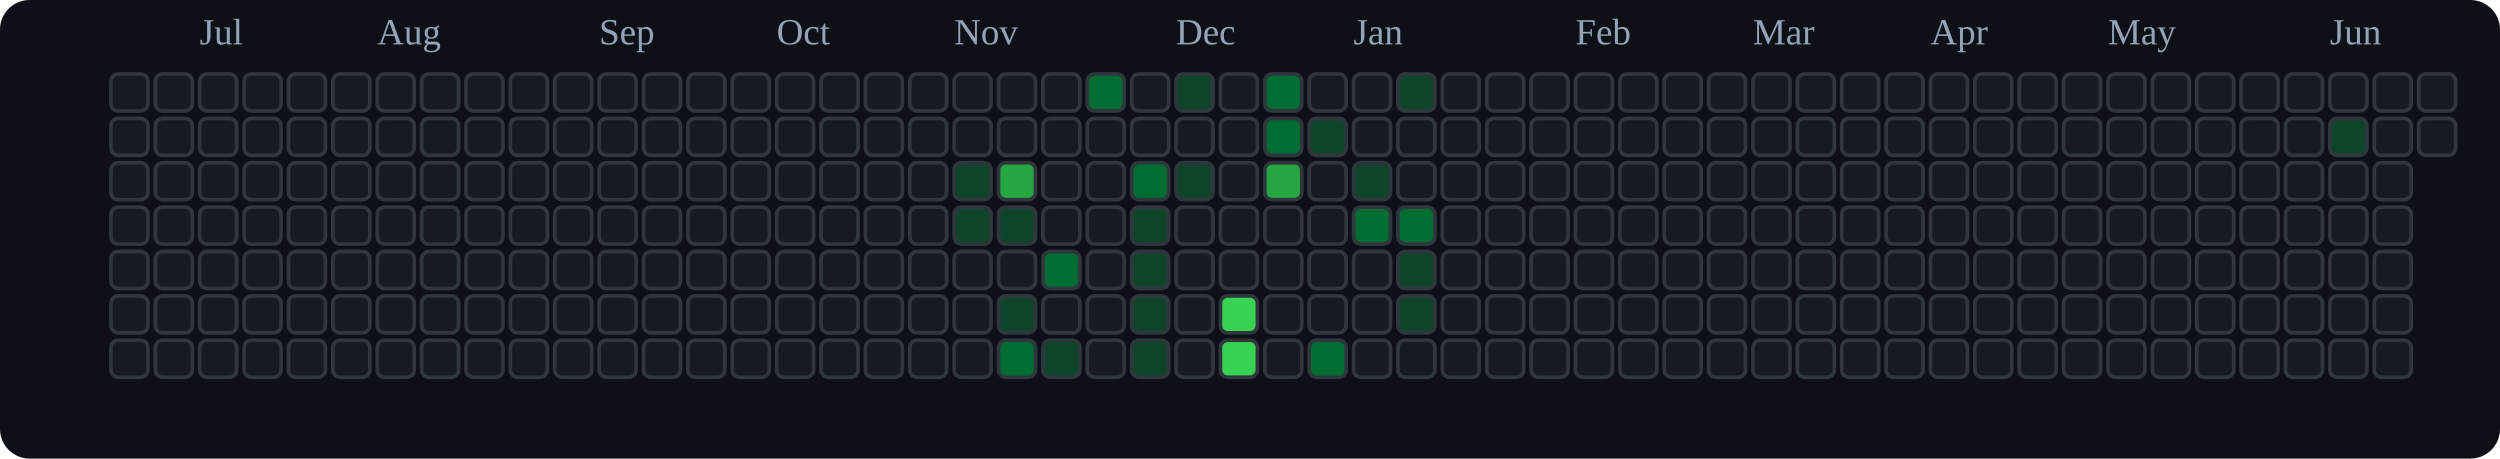
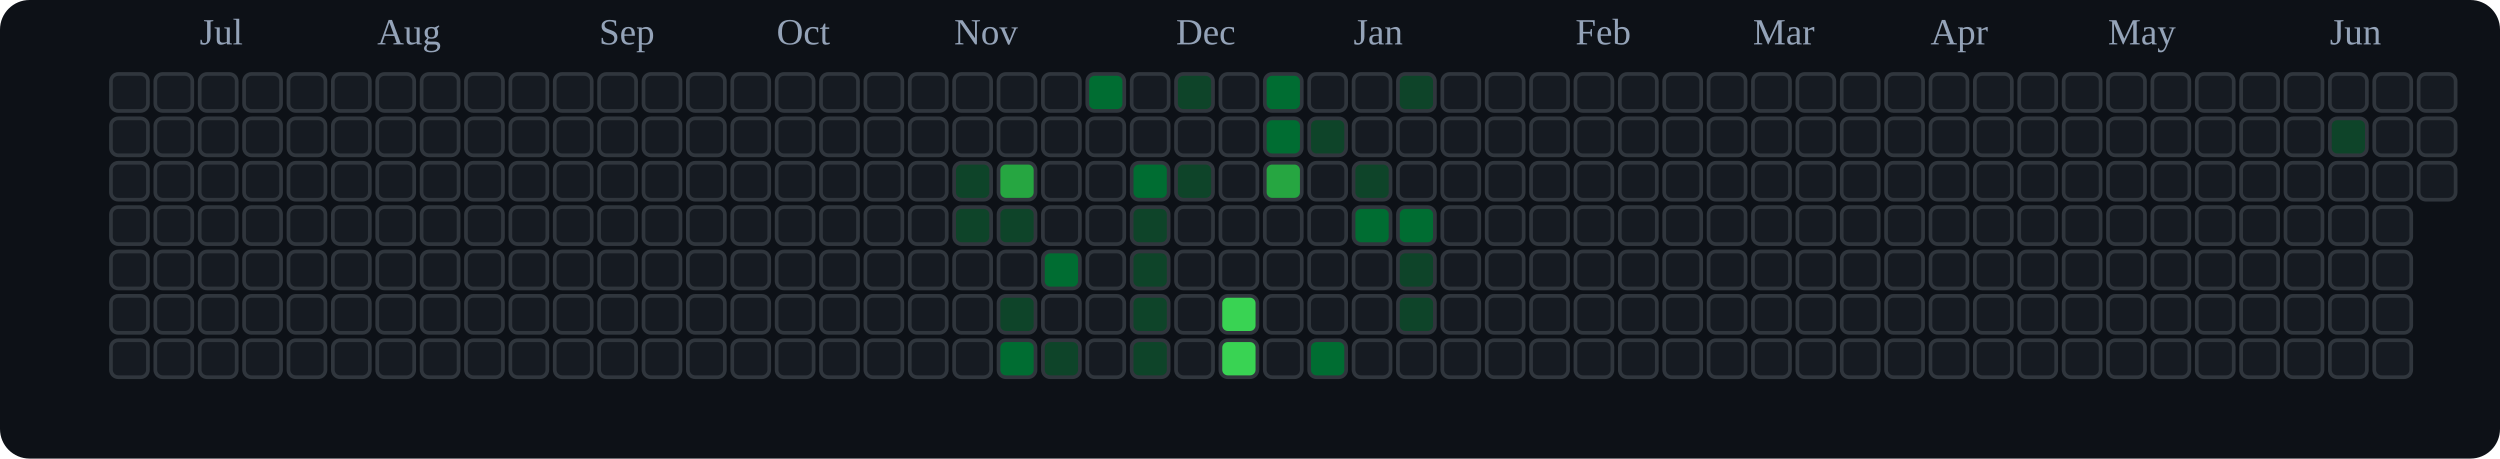
<svg xmlns="http://www.w3.org/2000/svg" viewBox="0 0 676 124" role="img" aria-label="tranhohoangvu Contributions (Dark)">
  <rect x="0" y="0" width="676" height="124" fill="#0d1117" rx="8" ry="8" />
  <text x="54" y="12" font-size="10" fill="#94a3b8">Jul</text>
  <text x="102" y="12" font-size="10" fill="#94a3b8">Aug</text>
  <text x="162" y="12" font-size="10" fill="#94a3b8">Sep</text>
  <text x="210" y="12" font-size="10" fill="#94a3b8">Oct</text>
  <text x="258" y="12" font-size="10" fill="#94a3b8">Nov</text>
  <text x="318" y="12" font-size="10" fill="#94a3b8">Dec</text>
  <text x="366" y="12" font-size="10" fill="#94a3b8">Jan</text>
  <text x="426" y="12" font-size="10" fill="#94a3b8">Feb</text>
  <text x="474" y="12" font-size="10" fill="#94a3b8">Mar</text>
  <text x="522" y="12" font-size="10" fill="#94a3b8">Apr</text>
  <text x="570" y="12" font-size="10" fill="#94a3b8">May</text>
  <text x="630" y="12" font-size="10" fill="#94a3b8">Jun</text>
  <rect x="30" y="20" width="10" height="10" rx="2" ry="2" fill="#161b22" stroke="#30363d" stroke-width="1" />
  <rect x="30" y="32" width="10" height="10" rx="2" ry="2" fill="#161b22" stroke="#30363d" stroke-width="1" />
  <rect x="30" y="44" width="10" height="10" rx="2" ry="2" fill="#161b22" stroke="#30363d" stroke-width="1" />
  <rect x="30" y="56" width="10" height="10" rx="2" ry="2" fill="#161b22" stroke="#30363d" stroke-width="1" />
  <rect x="30" y="68" width="10" height="10" rx="2" ry="2" fill="#161b22" stroke="#30363d" stroke-width="1" />
  <rect x="30" y="80" width="10" height="10" rx="2" ry="2" fill="#161b22" stroke="#30363d" stroke-width="1" />
  <rect x="30" y="92" width="10" height="10" rx="2" ry="2" fill="#161b22" stroke="#30363d" stroke-width="1" />
  <rect x="42" y="20" width="10" height="10" rx="2" ry="2" fill="#161b22" stroke="#30363d" stroke-width="1" />
  <rect x="42" y="32" width="10" height="10" rx="2" ry="2" fill="#161b22" stroke="#30363d" stroke-width="1" />
  <rect x="42" y="44" width="10" height="10" rx="2" ry="2" fill="#161b22" stroke="#30363d" stroke-width="1" />
  <rect x="42" y="56" width="10" height="10" rx="2" ry="2" fill="#161b22" stroke="#30363d" stroke-width="1" />
  <rect x="42" y="68" width="10" height="10" rx="2" ry="2" fill="#161b22" stroke="#30363d" stroke-width="1" />
  <rect x="42" y="80" width="10" height="10" rx="2" ry="2" fill="#161b22" stroke="#30363d" stroke-width="1" />
  <rect x="42" y="92" width="10" height="10" rx="2" ry="2" fill="#161b22" stroke="#30363d" stroke-width="1" />
  <rect x="54" y="20" width="10" height="10" rx="2" ry="2" fill="#161b22" stroke="#30363d" stroke-width="1" />
  <rect x="54" y="32" width="10" height="10" rx="2" ry="2" fill="#161b22" stroke="#30363d" stroke-width="1" />
  <rect x="54" y="44" width="10" height="10" rx="2" ry="2" fill="#161b22" stroke="#30363d" stroke-width="1" />
  <rect x="54" y="56" width="10" height="10" rx="2" ry="2" fill="#161b22" stroke="#30363d" stroke-width="1" />
  <rect x="54" y="68" width="10" height="10" rx="2" ry="2" fill="#161b22" stroke="#30363d" stroke-width="1" />
  <rect x="54" y="80" width="10" height="10" rx="2" ry="2" fill="#161b22" stroke="#30363d" stroke-width="1" />
  <rect x="54" y="92" width="10" height="10" rx="2" ry="2" fill="#161b22" stroke="#30363d" stroke-width="1" />
  <rect x="66" y="20" width="10" height="10" rx="2" ry="2" fill="#161b22" stroke="#30363d" stroke-width="1" />
  <rect x="66" y="32" width="10" height="10" rx="2" ry="2" fill="#161b22" stroke="#30363d" stroke-width="1" />
  <rect x="66" y="44" width="10" height="10" rx="2" ry="2" fill="#161b22" stroke="#30363d" stroke-width="1" />
  <rect x="66" y="56" width="10" height="10" rx="2" ry="2" fill="#161b22" stroke="#30363d" stroke-width="1" />
  <rect x="66" y="68" width="10" height="10" rx="2" ry="2" fill="#161b22" stroke="#30363d" stroke-width="1" />
  <rect x="66" y="80" width="10" height="10" rx="2" ry="2" fill="#161b22" stroke="#30363d" stroke-width="1" />
  <rect x="66" y="92" width="10" height="10" rx="2" ry="2" fill="#161b22" stroke="#30363d" stroke-width="1" />
  <rect x="78" y="20" width="10" height="10" rx="2" ry="2" fill="#161b22" stroke="#30363d" stroke-width="1" />
  <rect x="78" y="32" width="10" height="10" rx="2" ry="2" fill="#161b22" stroke="#30363d" stroke-width="1" />
  <rect x="78" y="44" width="10" height="10" rx="2" ry="2" fill="#161b22" stroke="#30363d" stroke-width="1" />
  <rect x="78" y="56" width="10" height="10" rx="2" ry="2" fill="#161b22" stroke="#30363d" stroke-width="1" />
  <rect x="78" y="68" width="10" height="10" rx="2" ry="2" fill="#161b22" stroke="#30363d" stroke-width="1" />
  <rect x="78" y="80" width="10" height="10" rx="2" ry="2" fill="#161b22" stroke="#30363d" stroke-width="1" />
  <rect x="78" y="92" width="10" height="10" rx="2" ry="2" fill="#161b22" stroke="#30363d" stroke-width="1" />
  <rect x="90" y="20" width="10" height="10" rx="2" ry="2" fill="#161b22" stroke="#30363d" stroke-width="1" />
  <rect x="90" y="32" width="10" height="10" rx="2" ry="2" fill="#161b22" stroke="#30363d" stroke-width="1" />
  <rect x="90" y="44" width="10" height="10" rx="2" ry="2" fill="#161b22" stroke="#30363d" stroke-width="1" />
  <rect x="90" y="56" width="10" height="10" rx="2" ry="2" fill="#161b22" stroke="#30363d" stroke-width="1" />
  <rect x="90" y="68" width="10" height="10" rx="2" ry="2" fill="#161b22" stroke="#30363d" stroke-width="1" />
  <rect x="90" y="80" width="10" height="10" rx="2" ry="2" fill="#161b22" stroke="#30363d" stroke-width="1" />
  <rect x="90" y="92" width="10" height="10" rx="2" ry="2" fill="#161b22" stroke="#30363d" stroke-width="1" />
  <rect x="102" y="20" width="10" height="10" rx="2" ry="2" fill="#161b22" stroke="#30363d" stroke-width="1" />
  <rect x="102" y="32" width="10" height="10" rx="2" ry="2" fill="#161b22" stroke="#30363d" stroke-width="1" />
  <rect x="102" y="44" width="10" height="10" rx="2" ry="2" fill="#161b22" stroke="#30363d" stroke-width="1" />
  <rect x="102" y="56" width="10" height="10" rx="2" ry="2" fill="#161b22" stroke="#30363d" stroke-width="1" />
  <rect x="102" y="68" width="10" height="10" rx="2" ry="2" fill="#161b22" stroke="#30363d" stroke-width="1" />
  <rect x="102" y="80" width="10" height="10" rx="2" ry="2" fill="#161b22" stroke="#30363d" stroke-width="1" />
  <rect x="102" y="92" width="10" height="10" rx="2" ry="2" fill="#161b22" stroke="#30363d" stroke-width="1" />
  <rect x="114" y="20" width="10" height="10" rx="2" ry="2" fill="#161b22" stroke="#30363d" stroke-width="1" />
  <rect x="114" y="32" width="10" height="10" rx="2" ry="2" fill="#161b22" stroke="#30363d" stroke-width="1" />
  <rect x="114" y="44" width="10" height="10" rx="2" ry="2" fill="#161b22" stroke="#30363d" stroke-width="1" />
  <rect x="114" y="56" width="10" height="10" rx="2" ry="2" fill="#161b22" stroke="#30363d" stroke-width="1" />
  <rect x="114" y="68" width="10" height="10" rx="2" ry="2" fill="#161b22" stroke="#30363d" stroke-width="1" />
  <rect x="114" y="80" width="10" height="10" rx="2" ry="2" fill="#161b22" stroke="#30363d" stroke-width="1" />
  <rect x="114" y="92" width="10" height="10" rx="2" ry="2" fill="#161b22" stroke="#30363d" stroke-width="1" />
  <rect x="126" y="20" width="10" height="10" rx="2" ry="2" fill="#161b22" stroke="#30363d" stroke-width="1" />
  <rect x="126" y="32" width="10" height="10" rx="2" ry="2" fill="#161b22" stroke="#30363d" stroke-width="1" />
  <rect x="126" y="44" width="10" height="10" rx="2" ry="2" fill="#161b22" stroke="#30363d" stroke-width="1" />
  <rect x="126" y="56" width="10" height="10" rx="2" ry="2" fill="#161b22" stroke="#30363d" stroke-width="1" />
  <rect x="126" y="68" width="10" height="10" rx="2" ry="2" fill="#161b22" stroke="#30363d" stroke-width="1" />
  <rect x="126" y="80" width="10" height="10" rx="2" ry="2" fill="#161b22" stroke="#30363d" stroke-width="1" />
  <rect x="126" y="92" width="10" height="10" rx="2" ry="2" fill="#161b22" stroke="#30363d" stroke-width="1" />
  <rect x="138" y="20" width="10" height="10" rx="2" ry="2" fill="#161b22" stroke="#30363d" stroke-width="1" />
  <rect x="138" y="32" width="10" height="10" rx="2" ry="2" fill="#161b22" stroke="#30363d" stroke-width="1" />
  <rect x="138" y="44" width="10" height="10" rx="2" ry="2" fill="#161b22" stroke="#30363d" stroke-width="1" />
  <rect x="138" y="56" width="10" height="10" rx="2" ry="2" fill="#161b22" stroke="#30363d" stroke-width="1" />
  <rect x="138" y="68" width="10" height="10" rx="2" ry="2" fill="#161b22" stroke="#30363d" stroke-width="1" />
  <rect x="138" y="80" width="10" height="10" rx="2" ry="2" fill="#161b22" stroke="#30363d" stroke-width="1" />
  <rect x="138" y="92" width="10" height="10" rx="2" ry="2" fill="#161b22" stroke="#30363d" stroke-width="1" />
  <rect x="150" y="20" width="10" height="10" rx="2" ry="2" fill="#161b22" stroke="#30363d" stroke-width="1" />
  <rect x="150" y="32" width="10" height="10" rx="2" ry="2" fill="#161b22" stroke="#30363d" stroke-width="1" />
  <rect x="150" y="44" width="10" height="10" rx="2" ry="2" fill="#161b22" stroke="#30363d" stroke-width="1" />
  <rect x="150" y="56" width="10" height="10" rx="2" ry="2" fill="#161b22" stroke="#30363d" stroke-width="1" />
  <rect x="150" y="68" width="10" height="10" rx="2" ry="2" fill="#161b22" stroke="#30363d" stroke-width="1" />
  <rect x="150" y="80" width="10" height="10" rx="2" ry="2" fill="#161b22" stroke="#30363d" stroke-width="1" />
  <rect x="150" y="92" width="10" height="10" rx="2" ry="2" fill="#161b22" stroke="#30363d" stroke-width="1" />
  <rect x="162" y="20" width="10" height="10" rx="2" ry="2" fill="#161b22" stroke="#30363d" stroke-width="1" />
  <rect x="162" y="32" width="10" height="10" rx="2" ry="2" fill="#161b22" stroke="#30363d" stroke-width="1" />
  <rect x="162" y="44" width="10" height="10" rx="2" ry="2" fill="#161b22" stroke="#30363d" stroke-width="1" />
  <rect x="162" y="56" width="10" height="10" rx="2" ry="2" fill="#161b22" stroke="#30363d" stroke-width="1" />
  <rect x="162" y="68" width="10" height="10" rx="2" ry="2" fill="#161b22" stroke="#30363d" stroke-width="1" />
  <rect x="162" y="80" width="10" height="10" rx="2" ry="2" fill="#161b22" stroke="#30363d" stroke-width="1" />
  <rect x="162" y="92" width="10" height="10" rx="2" ry="2" fill="#161b22" stroke="#30363d" stroke-width="1" />
  <rect x="174" y="20" width="10" height="10" rx="2" ry="2" fill="#161b22" stroke="#30363d" stroke-width="1" />
  <rect x="174" y="32" width="10" height="10" rx="2" ry="2" fill="#161b22" stroke="#30363d" stroke-width="1" />
  <rect x="174" y="44" width="10" height="10" rx="2" ry="2" fill="#161b22" stroke="#30363d" stroke-width="1" />
  <rect x="174" y="56" width="10" height="10" rx="2" ry="2" fill="#161b22" stroke="#30363d" stroke-width="1" />
  <rect x="174" y="68" width="10" height="10" rx="2" ry="2" fill="#161b22" stroke="#30363d" stroke-width="1" />
  <rect x="174" y="80" width="10" height="10" rx="2" ry="2" fill="#161b22" stroke="#30363d" stroke-width="1" />
  <rect x="174" y="92" width="10" height="10" rx="2" ry="2" fill="#161b22" stroke="#30363d" stroke-width="1" />
  <rect x="186" y="20" width="10" height="10" rx="2" ry="2" fill="#161b22" stroke="#30363d" stroke-width="1" />
  <rect x="186" y="32" width="10" height="10" rx="2" ry="2" fill="#161b22" stroke="#30363d" stroke-width="1" />
  <rect x="186" y="44" width="10" height="10" rx="2" ry="2" fill="#161b22" stroke="#30363d" stroke-width="1" />
  <rect x="186" y="56" width="10" height="10" rx="2" ry="2" fill="#161b22" stroke="#30363d" stroke-width="1" />
  <rect x="186" y="68" width="10" height="10" rx="2" ry="2" fill="#161b22" stroke="#30363d" stroke-width="1" />
  <rect x="186" y="80" width="10" height="10" rx="2" ry="2" fill="#161b22" stroke="#30363d" stroke-width="1" />
  <rect x="186" y="92" width="10" height="10" rx="2" ry="2" fill="#161b22" stroke="#30363d" stroke-width="1" />
  <rect x="198" y="20" width="10" height="10" rx="2" ry="2" fill="#161b22" stroke="#30363d" stroke-width="1" />
  <rect x="198" y="32" width="10" height="10" rx="2" ry="2" fill="#161b22" stroke="#30363d" stroke-width="1" />
  <rect x="198" y="44" width="10" height="10" rx="2" ry="2" fill="#161b22" stroke="#30363d" stroke-width="1" />
  <rect x="198" y="56" width="10" height="10" rx="2" ry="2" fill="#161b22" stroke="#30363d" stroke-width="1" />
  <rect x="198" y="68" width="10" height="10" rx="2" ry="2" fill="#161b22" stroke="#30363d" stroke-width="1" />
  <rect x="198" y="80" width="10" height="10" rx="2" ry="2" fill="#161b22" stroke="#30363d" stroke-width="1" />
  <rect x="198" y="92" width="10" height="10" rx="2" ry="2" fill="#161b22" stroke="#30363d" stroke-width="1" />
  <rect x="210" y="20" width="10" height="10" rx="2" ry="2" fill="#161b22" stroke="#30363d" stroke-width="1" />
  <rect x="210" y="32" width="10" height="10" rx="2" ry="2" fill="#161b22" stroke="#30363d" stroke-width="1" />
  <rect x="210" y="44" width="10" height="10" rx="2" ry="2" fill="#161b22" stroke="#30363d" stroke-width="1" />
  <rect x="210" y="56" width="10" height="10" rx="2" ry="2" fill="#161b22" stroke="#30363d" stroke-width="1" />
  <rect x="210" y="68" width="10" height="10" rx="2" ry="2" fill="#161b22" stroke="#30363d" stroke-width="1" />
  <rect x="210" y="80" width="10" height="10" rx="2" ry="2" fill="#161b22" stroke="#30363d" stroke-width="1" />
  <rect x="210" y="92" width="10" height="10" rx="2" ry="2" fill="#161b22" stroke="#30363d" stroke-width="1" />
  <rect x="222" y="20" width="10" height="10" rx="2" ry="2" fill="#161b22" stroke="#30363d" stroke-width="1" />
  <rect x="222" y="32" width="10" height="10" rx="2" ry="2" fill="#161b22" stroke="#30363d" stroke-width="1" />
  <rect x="222" y="44" width="10" height="10" rx="2" ry="2" fill="#161b22" stroke="#30363d" stroke-width="1" />
  <rect x="222" y="56" width="10" height="10" rx="2" ry="2" fill="#161b22" stroke="#30363d" stroke-width="1" />
  <rect x="222" y="68" width="10" height="10" rx="2" ry="2" fill="#161b22" stroke="#30363d" stroke-width="1" />
  <rect x="222" y="80" width="10" height="10" rx="2" ry="2" fill="#161b22" stroke="#30363d" stroke-width="1" />
  <rect x="222" y="92" width="10" height="10" rx="2" ry="2" fill="#161b22" stroke="#30363d" stroke-width="1" />
  <rect x="234" y="20" width="10" height="10" rx="2" ry="2" fill="#161b22" stroke="#30363d" stroke-width="1" />
  <rect x="234" y="32" width="10" height="10" rx="2" ry="2" fill="#161b22" stroke="#30363d" stroke-width="1" />
  <rect x="234" y="44" width="10" height="10" rx="2" ry="2" fill="#161b22" stroke="#30363d" stroke-width="1" />
  <rect x="234" y="56" width="10" height="10" rx="2" ry="2" fill="#161b22" stroke="#30363d" stroke-width="1" />
  <rect x="234" y="68" width="10" height="10" rx="2" ry="2" fill="#161b22" stroke="#30363d" stroke-width="1" />
  <rect x="234" y="80" width="10" height="10" rx="2" ry="2" fill="#161b22" stroke="#30363d" stroke-width="1" />
  <rect x="234" y="92" width="10" height="10" rx="2" ry="2" fill="#161b22" stroke="#30363d" stroke-width="1" />
  <rect x="246" y="20" width="10" height="10" rx="2" ry="2" fill="#161b22" stroke="#30363d" stroke-width="1" />
  <rect x="246" y="32" width="10" height="10" rx="2" ry="2" fill="#161b22" stroke="#30363d" stroke-width="1" />
  <rect x="246" y="44" width="10" height="10" rx="2" ry="2" fill="#161b22" stroke="#30363d" stroke-width="1" />
  <rect x="246" y="56" width="10" height="10" rx="2" ry="2" fill="#161b22" stroke="#30363d" stroke-width="1" />
  <rect x="246" y="68" width="10" height="10" rx="2" ry="2" fill="#161b22" stroke="#30363d" stroke-width="1" />
  <rect x="246" y="80" width="10" height="10" rx="2" ry="2" fill="#161b22" stroke="#30363d" stroke-width="1" />
  <rect x="246" y="92" width="10" height="10" rx="2" ry="2" fill="#161b22" stroke="#30363d" stroke-width="1" />
  <rect x="258" y="20" width="10" height="10" rx="2" ry="2" fill="#161b22" stroke="#30363d" stroke-width="1" />
  <rect x="258" y="32" width="10" height="10" rx="2" ry="2" fill="#161b22" stroke="#30363d" stroke-width="1" />
  <rect x="258" y="44" width="10" height="10" rx="2" ry="2" fill="#0e4429" stroke="#30363d" stroke-width="1" />
  <rect x="258" y="56" width="10" height="10" rx="2" ry="2" fill="#0e4429" stroke="#30363d" stroke-width="1" />
  <rect x="258" y="68" width="10" height="10" rx="2" ry="2" fill="#161b22" stroke="#30363d" stroke-width="1" />
  <rect x="258" y="80" width="10" height="10" rx="2" ry="2" fill="#161b22" stroke="#30363d" stroke-width="1" />
  <rect x="258" y="92" width="10" height="10" rx="2" ry="2" fill="#161b22" stroke="#30363d" stroke-width="1" />
  <rect x="270" y="20" width="10" height="10" rx="2" ry="2" fill="#161b22" stroke="#30363d" stroke-width="1" />
  <rect x="270" y="32" width="10" height="10" rx="2" ry="2" fill="#161b22" stroke="#30363d" stroke-width="1" />
  <rect x="270" y="44" width="10" height="10" rx="2" ry="2" fill="#26a641" stroke="#30363d" stroke-width="1" />
  <rect x="270" y="56" width="10" height="10" rx="2" ry="2" fill="#0e4429" stroke="#30363d" stroke-width="1" />
  <rect x="270" y="68" width="10" height="10" rx="2" ry="2" fill="#161b22" stroke="#30363d" stroke-width="1" />
  <rect x="270" y="80" width="10" height="10" rx="2" ry="2" fill="#0e4429" stroke="#30363d" stroke-width="1" />
  <rect x="270" y="92" width="10" height="10" rx="2" ry="2" fill="#006d32" stroke="#30363d" stroke-width="1" />
  <rect x="282" y="20" width="10" height="10" rx="2" ry="2" fill="#161b22" stroke="#30363d" stroke-width="1" />
  <rect x="282" y="32" width="10" height="10" rx="2" ry="2" fill="#161b22" stroke="#30363d" stroke-width="1" />
  <rect x="282" y="44" width="10" height="10" rx="2" ry="2" fill="#161b22" stroke="#30363d" stroke-width="1" />
  <rect x="282" y="56" width="10" height="10" rx="2" ry="2" fill="#161b22" stroke="#30363d" stroke-width="1" />
  <rect x="282" y="68" width="10" height="10" rx="2" ry="2" fill="#006d32" stroke="#30363d" stroke-width="1" />
  <rect x="282" y="80" width="10" height="10" rx="2" ry="2" fill="#161b22" stroke="#30363d" stroke-width="1" />
  <rect x="282" y="92" width="10" height="10" rx="2" ry="2" fill="#0e4429" stroke="#30363d" stroke-width="1" />
  <rect x="294" y="20" width="10" height="10" rx="2" ry="2" fill="#006d32" stroke="#30363d" stroke-width="1" />
  <rect x="294" y="32" width="10" height="10" rx="2" ry="2" fill="#161b22" stroke="#30363d" stroke-width="1" />
  <rect x="294" y="44" width="10" height="10" rx="2" ry="2" fill="#161b22" stroke="#30363d" stroke-width="1" />
  <rect x="294" y="56" width="10" height="10" rx="2" ry="2" fill="#161b22" stroke="#30363d" stroke-width="1" />
  <rect x="294" y="68" width="10" height="10" rx="2" ry="2" fill="#161b22" stroke="#30363d" stroke-width="1" />
  <rect x="294" y="80" width="10" height="10" rx="2" ry="2" fill="#161b22" stroke="#30363d" stroke-width="1" />
  <rect x="294" y="92" width="10" height="10" rx="2" ry="2" fill="#161b22" stroke="#30363d" stroke-width="1" />
  <rect x="306" y="20" width="10" height="10" rx="2" ry="2" fill="#161b22" stroke="#30363d" stroke-width="1" />
  <rect x="306" y="32" width="10" height="10" rx="2" ry="2" fill="#161b22" stroke="#30363d" stroke-width="1" />
  <rect x="306" y="44" width="10" height="10" rx="2" ry="2" fill="#006d32" stroke="#30363d" stroke-width="1" />
  <rect x="306" y="56" width="10" height="10" rx="2" ry="2" fill="#0e4429" stroke="#30363d" stroke-width="1" />
  <rect x="306" y="68" width="10" height="10" rx="2" ry="2" fill="#0e4429" stroke="#30363d" stroke-width="1" />
  <rect x="306" y="80" width="10" height="10" rx="2" ry="2" fill="#0e4429" stroke="#30363d" stroke-width="1" />
  <rect x="306" y="92" width="10" height="10" rx="2" ry="2" fill="#0e4429" stroke="#30363d" stroke-width="1" />
  <rect x="318" y="20" width="10" height="10" rx="2" ry="2" fill="#0e4429" stroke="#30363d" stroke-width="1" />
  <rect x="318" y="32" width="10" height="10" rx="2" ry="2" fill="#161b22" stroke="#30363d" stroke-width="1" />
  <rect x="318" y="44" width="10" height="10" rx="2" ry="2" fill="#0e4429" stroke="#30363d" stroke-width="1" />
  <rect x="318" y="56" width="10" height="10" rx="2" ry="2" fill="#161b22" stroke="#30363d" stroke-width="1" />
  <rect x="318" y="68" width="10" height="10" rx="2" ry="2" fill="#161b22" stroke="#30363d" stroke-width="1" />
  <rect x="318" y="80" width="10" height="10" rx="2" ry="2" fill="#161b22" stroke="#30363d" stroke-width="1" />
  <rect x="318" y="92" width="10" height="10" rx="2" ry="2" fill="#161b22" stroke="#30363d" stroke-width="1" />
  <rect x="330" y="20" width="10" height="10" rx="2" ry="2" fill="#161b22" stroke="#30363d" stroke-width="1" />
  <rect x="330" y="32" width="10" height="10" rx="2" ry="2" fill="#161b22" stroke="#30363d" stroke-width="1" />
  <rect x="330" y="44" width="10" height="10" rx="2" ry="2" fill="#161b22" stroke="#30363d" stroke-width="1" />
  <rect x="330" y="56" width="10" height="10" rx="2" ry="2" fill="#161b22" stroke="#30363d" stroke-width="1" />
  <rect x="330" y="68" width="10" height="10" rx="2" ry="2" fill="#161b22" stroke="#30363d" stroke-width="1" />
  <rect x="330" y="80" width="10" height="10" rx="2" ry="2" fill="#39d353" stroke="#30363d" stroke-width="1" />
  <rect x="330" y="92" width="10" height="10" rx="2" ry="2" fill="#39d353" stroke="#30363d" stroke-width="1" />
  <rect x="342" y="20" width="10" height="10" rx="2" ry="2" fill="#006d32" stroke="#30363d" stroke-width="1" />
  <rect x="342" y="32" width="10" height="10" rx="2" ry="2" fill="#006d32" stroke="#30363d" stroke-width="1" />
  <rect x="342" y="44" width="10" height="10" rx="2" ry="2" fill="#26a641" stroke="#30363d" stroke-width="1" />
  <rect x="342" y="56" width="10" height="10" rx="2" ry="2" fill="#161b22" stroke="#30363d" stroke-width="1" />
  <rect x="342" y="68" width="10" height="10" rx="2" ry="2" fill="#161b22" stroke="#30363d" stroke-width="1" />
  <rect x="342" y="80" width="10" height="10" rx="2" ry="2" fill="#161b22" stroke="#30363d" stroke-width="1" />
  <rect x="342" y="92" width="10" height="10" rx="2" ry="2" fill="#161b22" stroke="#30363d" stroke-width="1" />
  <rect x="354" y="20" width="10" height="10" rx="2" ry="2" fill="#161b22" stroke="#30363d" stroke-width="1" />
  <rect x="354" y="32" width="10" height="10" rx="2" ry="2" fill="#0e4429" stroke="#30363d" stroke-width="1" />
  <rect x="354" y="44" width="10" height="10" rx="2" ry="2" fill="#161b22" stroke="#30363d" stroke-width="1" />
  <rect x="354" y="56" width="10" height="10" rx="2" ry="2" fill="#161b22" stroke="#30363d" stroke-width="1" />
  <rect x="354" y="68" width="10" height="10" rx="2" ry="2" fill="#161b22" stroke="#30363d" stroke-width="1" />
  <rect x="354" y="80" width="10" height="10" rx="2" ry="2" fill="#161b22" stroke="#30363d" stroke-width="1" />
  <rect x="354" y="92" width="10" height="10" rx="2" ry="2" fill="#006d32" stroke="#30363d" stroke-width="1" />
  <rect x="366" y="20" width="10" height="10" rx="2" ry="2" fill="#161b22" stroke="#30363d" stroke-width="1" />
  <rect x="366" y="32" width="10" height="10" rx="2" ry="2" fill="#161b22" stroke="#30363d" stroke-width="1" />
  <rect x="366" y="44" width="10" height="10" rx="2" ry="2" fill="#0e4429" stroke="#30363d" stroke-width="1" />
  <rect x="366" y="56" width="10" height="10" rx="2" ry="2" fill="#006d32" stroke="#30363d" stroke-width="1" />
  <rect x="366" y="68" width="10" height="10" rx="2" ry="2" fill="#161b22" stroke="#30363d" stroke-width="1" />
  <rect x="366" y="80" width="10" height="10" rx="2" ry="2" fill="#161b22" stroke="#30363d" stroke-width="1" />
  <rect x="366" y="92" width="10" height="10" rx="2" ry="2" fill="#161b22" stroke="#30363d" stroke-width="1" />
  <rect x="378" y="20" width="10" height="10" rx="2" ry="2" fill="#0e4429" stroke="#30363d" stroke-width="1" />
  <rect x="378" y="32" width="10" height="10" rx="2" ry="2" fill="#161b22" stroke="#30363d" stroke-width="1" />
  <rect x="378" y="44" width="10" height="10" rx="2" ry="2" fill="#161b22" stroke="#30363d" stroke-width="1" />
  <rect x="378" y="56" width="10" height="10" rx="2" ry="2" fill="#006d32" stroke="#30363d" stroke-width="1" />
  <rect x="378" y="68" width="10" height="10" rx="2" ry="2" fill="#0e4429" stroke="#30363d" stroke-width="1" />
  <rect x="378" y="80" width="10" height="10" rx="2" ry="2" fill="#0e4429" stroke="#30363d" stroke-width="1" />
  <rect x="378" y="92" width="10" height="10" rx="2" ry="2" fill="#161b22" stroke="#30363d" stroke-width="1" />
  <rect x="390" y="20" width="10" height="10" rx="2" ry="2" fill="#161b22" stroke="#30363d" stroke-width="1" />
  <rect x="390" y="32" width="10" height="10" rx="2" ry="2" fill="#161b22" stroke="#30363d" stroke-width="1" />
  <rect x="390" y="44" width="10" height="10" rx="2" ry="2" fill="#161b22" stroke="#30363d" stroke-width="1" />
  <rect x="390" y="56" width="10" height="10" rx="2" ry="2" fill="#161b22" stroke="#30363d" stroke-width="1" />
  <rect x="390" y="68" width="10" height="10" rx="2" ry="2" fill="#161b22" stroke="#30363d" stroke-width="1" />
  <rect x="390" y="80" width="10" height="10" rx="2" ry="2" fill="#161b22" stroke="#30363d" stroke-width="1" />
  <rect x="390" y="92" width="10" height="10" rx="2" ry="2" fill="#161b22" stroke="#30363d" stroke-width="1" />
  <rect x="402" y="20" width="10" height="10" rx="2" ry="2" fill="#161b22" stroke="#30363d" stroke-width="1" />
  <rect x="402" y="32" width="10" height="10" rx="2" ry="2" fill="#161b22" stroke="#30363d" stroke-width="1" />
  <rect x="402" y="44" width="10" height="10" rx="2" ry="2" fill="#161b22" stroke="#30363d" stroke-width="1" />
  <rect x="402" y="56" width="10" height="10" rx="2" ry="2" fill="#161b22" stroke="#30363d" stroke-width="1" />
  <rect x="402" y="68" width="10" height="10" rx="2" ry="2" fill="#161b22" stroke="#30363d" stroke-width="1" />
  <rect x="402" y="80" width="10" height="10" rx="2" ry="2" fill="#161b22" stroke="#30363d" stroke-width="1" />
  <rect x="402" y="92" width="10" height="10" rx="2" ry="2" fill="#161b22" stroke="#30363d" stroke-width="1" />
  <rect x="414" y="20" width="10" height="10" rx="2" ry="2" fill="#161b22" stroke="#30363d" stroke-width="1" />
  <rect x="414" y="32" width="10" height="10" rx="2" ry="2" fill="#161b22" stroke="#30363d" stroke-width="1" />
  <rect x="414" y="44" width="10" height="10" rx="2" ry="2" fill="#161b22" stroke="#30363d" stroke-width="1" />
  <rect x="414" y="56" width="10" height="10" rx="2" ry="2" fill="#161b22" stroke="#30363d" stroke-width="1" />
  <rect x="414" y="68" width="10" height="10" rx="2" ry="2" fill="#161b22" stroke="#30363d" stroke-width="1" />
  <rect x="414" y="80" width="10" height="10" rx="2" ry="2" fill="#161b22" stroke="#30363d" stroke-width="1" />
  <rect x="414" y="92" width="10" height="10" rx="2" ry="2" fill="#161b22" stroke="#30363d" stroke-width="1" />
  <rect x="426" y="20" width="10" height="10" rx="2" ry="2" fill="#161b22" stroke="#30363d" stroke-width="1" />
  <rect x="426" y="32" width="10" height="10" rx="2" ry="2" fill="#161b22" stroke="#30363d" stroke-width="1" />
  <rect x="426" y="44" width="10" height="10" rx="2" ry="2" fill="#161b22" stroke="#30363d" stroke-width="1" />
  <rect x="426" y="56" width="10" height="10" rx="2" ry="2" fill="#161b22" stroke="#30363d" stroke-width="1" />
  <rect x="426" y="68" width="10" height="10" rx="2" ry="2" fill="#161b22" stroke="#30363d" stroke-width="1" />
  <rect x="426" y="80" width="10" height="10" rx="2" ry="2" fill="#161b22" stroke="#30363d" stroke-width="1" />
  <rect x="426" y="92" width="10" height="10" rx="2" ry="2" fill="#161b22" stroke="#30363d" stroke-width="1" />
  <rect x="438" y="20" width="10" height="10" rx="2" ry="2" fill="#161b22" stroke="#30363d" stroke-width="1" />
  <rect x="438" y="32" width="10" height="10" rx="2" ry="2" fill="#161b22" stroke="#30363d" stroke-width="1" />
  <rect x="438" y="44" width="10" height="10" rx="2" ry="2" fill="#161b22" stroke="#30363d" stroke-width="1" />
  <rect x="438" y="56" width="10" height="10" rx="2" ry="2" fill="#161b22" stroke="#30363d" stroke-width="1" />
  <rect x="438" y="68" width="10" height="10" rx="2" ry="2" fill="#161b22" stroke="#30363d" stroke-width="1" />
  <rect x="438" y="80" width="10" height="10" rx="2" ry="2" fill="#161b22" stroke="#30363d" stroke-width="1" />
  <rect x="438" y="92" width="10" height="10" rx="2" ry="2" fill="#161b22" stroke="#30363d" stroke-width="1" />
  <rect x="450" y="20" width="10" height="10" rx="2" ry="2" fill="#161b22" stroke="#30363d" stroke-width="1" />
  <rect x="450" y="32" width="10" height="10" rx="2" ry="2" fill="#161b22" stroke="#30363d" stroke-width="1" />
  <rect x="450" y="44" width="10" height="10" rx="2" ry="2" fill="#161b22" stroke="#30363d" stroke-width="1" />
  <rect x="450" y="56" width="10" height="10" rx="2" ry="2" fill="#161b22" stroke="#30363d" stroke-width="1" />
  <rect x="450" y="68" width="10" height="10" rx="2" ry="2" fill="#161b22" stroke="#30363d" stroke-width="1" />
  <rect x="450" y="80" width="10" height="10" rx="2" ry="2" fill="#161b22" stroke="#30363d" stroke-width="1" />
  <rect x="450" y="92" width="10" height="10" rx="2" ry="2" fill="#161b22" stroke="#30363d" stroke-width="1" />
  <rect x="462" y="20" width="10" height="10" rx="2" ry="2" fill="#161b22" stroke="#30363d" stroke-width="1" />
  <rect x="462" y="32" width="10" height="10" rx="2" ry="2" fill="#161b22" stroke="#30363d" stroke-width="1" />
  <rect x="462" y="44" width="10" height="10" rx="2" ry="2" fill="#161b22" stroke="#30363d" stroke-width="1" />
  <rect x="462" y="56" width="10" height="10" rx="2" ry="2" fill="#161b22" stroke="#30363d" stroke-width="1" />
  <rect x="462" y="68" width="10" height="10" rx="2" ry="2" fill="#161b22" stroke="#30363d" stroke-width="1" />
  <rect x="462" y="80" width="10" height="10" rx="2" ry="2" fill="#161b22" stroke="#30363d" stroke-width="1" />
  <rect x="462" y="92" width="10" height="10" rx="2" ry="2" fill="#161b22" stroke="#30363d" stroke-width="1" />
  <rect x="474" y="20" width="10" height="10" rx="2" ry="2" fill="#161b22" stroke="#30363d" stroke-width="1" />
  <rect x="474" y="32" width="10" height="10" rx="2" ry="2" fill="#161b22" stroke="#30363d" stroke-width="1" />
  <rect x="474" y="44" width="10" height="10" rx="2" ry="2" fill="#161b22" stroke="#30363d" stroke-width="1" />
  <rect x="474" y="56" width="10" height="10" rx="2" ry="2" fill="#161b22" stroke="#30363d" stroke-width="1" />
  <rect x="474" y="68" width="10" height="10" rx="2" ry="2" fill="#161b22" stroke="#30363d" stroke-width="1" />
  <rect x="474" y="80" width="10" height="10" rx="2" ry="2" fill="#161b22" stroke="#30363d" stroke-width="1" />
  <rect x="474" y="92" width="10" height="10" rx="2" ry="2" fill="#161b22" stroke="#30363d" stroke-width="1" />
  <rect x="486" y="20" width="10" height="10" rx="2" ry="2" fill="#161b22" stroke="#30363d" stroke-width="1" />
  <rect x="486" y="32" width="10" height="10" rx="2" ry="2" fill="#161b22" stroke="#30363d" stroke-width="1" />
  <rect x="486" y="44" width="10" height="10" rx="2" ry="2" fill="#161b22" stroke="#30363d" stroke-width="1" />
  <rect x="486" y="56" width="10" height="10" rx="2" ry="2" fill="#161b22" stroke="#30363d" stroke-width="1" />
  <rect x="486" y="68" width="10" height="10" rx="2" ry="2" fill="#161b22" stroke="#30363d" stroke-width="1" />
  <rect x="486" y="80" width="10" height="10" rx="2" ry="2" fill="#161b22" stroke="#30363d" stroke-width="1" />
  <rect x="486" y="92" width="10" height="10" rx="2" ry="2" fill="#161b22" stroke="#30363d" stroke-width="1" />
  <rect x="498" y="20" width="10" height="10" rx="2" ry="2" fill="#161b22" stroke="#30363d" stroke-width="1" />
  <rect x="498" y="32" width="10" height="10" rx="2" ry="2" fill="#161b22" stroke="#30363d" stroke-width="1" />
  <rect x="498" y="44" width="10" height="10" rx="2" ry="2" fill="#161b22" stroke="#30363d" stroke-width="1" />
  <rect x="498" y="56" width="10" height="10" rx="2" ry="2" fill="#161b22" stroke="#30363d" stroke-width="1" />
  <rect x="498" y="68" width="10" height="10" rx="2" ry="2" fill="#161b22" stroke="#30363d" stroke-width="1" />
  <rect x="498" y="80" width="10" height="10" rx="2" ry="2" fill="#161b22" stroke="#30363d" stroke-width="1" />
  <rect x="498" y="92" width="10" height="10" rx="2" ry="2" fill="#161b22" stroke="#30363d" stroke-width="1" />
  <rect x="510" y="20" width="10" height="10" rx="2" ry="2" fill="#161b22" stroke="#30363d" stroke-width="1" />
  <rect x="510" y="32" width="10" height="10" rx="2" ry="2" fill="#161b22" stroke="#30363d" stroke-width="1" />
  <rect x="510" y="44" width="10" height="10" rx="2" ry="2" fill="#161b22" stroke="#30363d" stroke-width="1" />
  <rect x="510" y="56" width="10" height="10" rx="2" ry="2" fill="#161b22" stroke="#30363d" stroke-width="1" />
  <rect x="510" y="68" width="10" height="10" rx="2" ry="2" fill="#161b22" stroke="#30363d" stroke-width="1" />
  <rect x="510" y="80" width="10" height="10" rx="2" ry="2" fill="#161b22" stroke="#30363d" stroke-width="1" />
  <rect x="510" y="92" width="10" height="10" rx="2" ry="2" fill="#161b22" stroke="#30363d" stroke-width="1" />
  <rect x="522" y="20" width="10" height="10" rx="2" ry="2" fill="#161b22" stroke="#30363d" stroke-width="1" />
  <rect x="522" y="32" width="10" height="10" rx="2" ry="2" fill="#161b22" stroke="#30363d" stroke-width="1" />
  <rect x="522" y="44" width="10" height="10" rx="2" ry="2" fill="#161b22" stroke="#30363d" stroke-width="1" />
  <rect x="522" y="56" width="10" height="10" rx="2" ry="2" fill="#161b22" stroke="#30363d" stroke-width="1" />
  <rect x="522" y="68" width="10" height="10" rx="2" ry="2" fill="#161b22" stroke="#30363d" stroke-width="1" />
  <rect x="522" y="80" width="10" height="10" rx="2" ry="2" fill="#161b22" stroke="#30363d" stroke-width="1" />
  <rect x="522" y="92" width="10" height="10" rx="2" ry="2" fill="#161b22" stroke="#30363d" stroke-width="1" />
  <rect x="534" y="20" width="10" height="10" rx="2" ry="2" fill="#161b22" stroke="#30363d" stroke-width="1" />
  <rect x="534" y="32" width="10" height="10" rx="2" ry="2" fill="#161b22" stroke="#30363d" stroke-width="1" />
  <rect x="534" y="44" width="10" height="10" rx="2" ry="2" fill="#161b22" stroke="#30363d" stroke-width="1" />
  <rect x="534" y="56" width="10" height="10" rx="2" ry="2" fill="#161b22" stroke="#30363d" stroke-width="1" />
  <rect x="534" y="68" width="10" height="10" rx="2" ry="2" fill="#161b22" stroke="#30363d" stroke-width="1" />
  <rect x="534" y="80" width="10" height="10" rx="2" ry="2" fill="#161b22" stroke="#30363d" stroke-width="1" />
  <rect x="534" y="92" width="10" height="10" rx="2" ry="2" fill="#161b22" stroke="#30363d" stroke-width="1" />
  <rect x="546" y="20" width="10" height="10" rx="2" ry="2" fill="#161b22" stroke="#30363d" stroke-width="1" />
  <rect x="546" y="32" width="10" height="10" rx="2" ry="2" fill="#161b22" stroke="#30363d" stroke-width="1" />
  <rect x="546" y="44" width="10" height="10" rx="2" ry="2" fill="#161b22" stroke="#30363d" stroke-width="1" />
  <rect x="546" y="56" width="10" height="10" rx="2" ry="2" fill="#161b22" stroke="#30363d" stroke-width="1" />
  <rect x="546" y="68" width="10" height="10" rx="2" ry="2" fill="#161b22" stroke="#30363d" stroke-width="1" />
  <rect x="546" y="80" width="10" height="10" rx="2" ry="2" fill="#161b22" stroke="#30363d" stroke-width="1" />
  <rect x="546" y="92" width="10" height="10" rx="2" ry="2" fill="#161b22" stroke="#30363d" stroke-width="1" />
  <rect x="558" y="20" width="10" height="10" rx="2" ry="2" fill="#161b22" stroke="#30363d" stroke-width="1" />
  <rect x="558" y="32" width="10" height="10" rx="2" ry="2" fill="#161b22" stroke="#30363d" stroke-width="1" />
  <rect x="558" y="44" width="10" height="10" rx="2" ry="2" fill="#161b22" stroke="#30363d" stroke-width="1" />
  <rect x="558" y="56" width="10" height="10" rx="2" ry="2" fill="#161b22" stroke="#30363d" stroke-width="1" />
  <rect x="558" y="68" width="10" height="10" rx="2" ry="2" fill="#161b22" stroke="#30363d" stroke-width="1" />
  <rect x="558" y="80" width="10" height="10" rx="2" ry="2" fill="#161b22" stroke="#30363d" stroke-width="1" />
  <rect x="558" y="92" width="10" height="10" rx="2" ry="2" fill="#161b22" stroke="#30363d" stroke-width="1" />
  <rect x="570" y="20" width="10" height="10" rx="2" ry="2" fill="#161b22" stroke="#30363d" stroke-width="1" />
  <rect x="570" y="32" width="10" height="10" rx="2" ry="2" fill="#161b22" stroke="#30363d" stroke-width="1" />
  <rect x="570" y="44" width="10" height="10" rx="2" ry="2" fill="#161b22" stroke="#30363d" stroke-width="1" />
  <rect x="570" y="56" width="10" height="10" rx="2" ry="2" fill="#161b22" stroke="#30363d" stroke-width="1" />
  <rect x="570" y="68" width="10" height="10" rx="2" ry="2" fill="#161b22" stroke="#30363d" stroke-width="1" />
  <rect x="570" y="80" width="10" height="10" rx="2" ry="2" fill="#161b22" stroke="#30363d" stroke-width="1" />
  <rect x="570" y="92" width="10" height="10" rx="2" ry="2" fill="#161b22" stroke="#30363d" stroke-width="1" />
  <rect x="582" y="20" width="10" height="10" rx="2" ry="2" fill="#161b22" stroke="#30363d" stroke-width="1" />
  <rect x="582" y="32" width="10" height="10" rx="2" ry="2" fill="#161b22" stroke="#30363d" stroke-width="1" />
  <rect x="582" y="44" width="10" height="10" rx="2" ry="2" fill="#161b22" stroke="#30363d" stroke-width="1" />
  <rect x="582" y="56" width="10" height="10" rx="2" ry="2" fill="#161b22" stroke="#30363d" stroke-width="1" />
  <rect x="582" y="68" width="10" height="10" rx="2" ry="2" fill="#161b22" stroke="#30363d" stroke-width="1" />
  <rect x="582" y="80" width="10" height="10" rx="2" ry="2" fill="#161b22" stroke="#30363d" stroke-width="1" />
  <rect x="582" y="92" width="10" height="10" rx="2" ry="2" fill="#161b22" stroke="#30363d" stroke-width="1" />
  <rect x="594" y="20" width="10" height="10" rx="2" ry="2" fill="#161b22" stroke="#30363d" stroke-width="1" />
  <rect x="594" y="32" width="10" height="10" rx="2" ry="2" fill="#161b22" stroke="#30363d" stroke-width="1" />
  <rect x="594" y="44" width="10" height="10" rx="2" ry="2" fill="#161b22" stroke="#30363d" stroke-width="1" />
  <rect x="594" y="56" width="10" height="10" rx="2" ry="2" fill="#161b22" stroke="#30363d" stroke-width="1" />
  <rect x="594" y="68" width="10" height="10" rx="2" ry="2" fill="#161b22" stroke="#30363d" stroke-width="1" />
  <rect x="594" y="80" width="10" height="10" rx="2" ry="2" fill="#161b22" stroke="#30363d" stroke-width="1" />
  <rect x="594" y="92" width="10" height="10" rx="2" ry="2" fill="#161b22" stroke="#30363d" stroke-width="1" />
  <rect x="606" y="20" width="10" height="10" rx="2" ry="2" fill="#161b22" stroke="#30363d" stroke-width="1" />
  <rect x="606" y="32" width="10" height="10" rx="2" ry="2" fill="#161b22" stroke="#30363d" stroke-width="1" />
  <rect x="606" y="44" width="10" height="10" rx="2" ry="2" fill="#161b22" stroke="#30363d" stroke-width="1" />
  <rect x="606" y="56" width="10" height="10" rx="2" ry="2" fill="#161b22" stroke="#30363d" stroke-width="1" />
  <rect x="606" y="68" width="10" height="10" rx="2" ry="2" fill="#161b22" stroke="#30363d" stroke-width="1" />
  <rect x="606" y="80" width="10" height="10" rx="2" ry="2" fill="#161b22" stroke="#30363d" stroke-width="1" />
  <rect x="606" y="92" width="10" height="10" rx="2" ry="2" fill="#161b22" stroke="#30363d" stroke-width="1" />
  <rect x="618" y="20" width="10" height="10" rx="2" ry="2" fill="#161b22" stroke="#30363d" stroke-width="1" />
  <rect x="618" y="32" width="10" height="10" rx="2" ry="2" fill="#161b22" stroke="#30363d" stroke-width="1" />
  <rect x="618" y="44" width="10" height="10" rx="2" ry="2" fill="#161b22" stroke="#30363d" stroke-width="1" />
  <rect x="618" y="56" width="10" height="10" rx="2" ry="2" fill="#161b22" stroke="#30363d" stroke-width="1" />
  <rect x="618" y="68" width="10" height="10" rx="2" ry="2" fill="#161b22" stroke="#30363d" stroke-width="1" />
  <rect x="618" y="80" width="10" height="10" rx="2" ry="2" fill="#161b22" stroke="#30363d" stroke-width="1" />
  <rect x="618" y="92" width="10" height="10" rx="2" ry="2" fill="#161b22" stroke="#30363d" stroke-width="1" />
  <rect x="630" y="20" width="10" height="10" rx="2" ry="2" fill="#161b22" stroke="#30363d" stroke-width="1" />
  <rect x="630" y="32" width="10" height="10" rx="2" ry="2" fill="#0e4429" stroke="#30363d" stroke-width="1" />
  <rect x="630" y="44" width="10" height="10" rx="2" ry="2" fill="#161b22" stroke="#30363d" stroke-width="1" />
  <rect x="630" y="56" width="10" height="10" rx="2" ry="2" fill="#161b22" stroke="#30363d" stroke-width="1" />
  <rect x="630" y="68" width="10" height="10" rx="2" ry="2" fill="#161b22" stroke="#30363d" stroke-width="1" />
  <rect x="630" y="80" width="10" height="10" rx="2" ry="2" fill="#161b22" stroke="#30363d" stroke-width="1" />
  <rect x="630" y="92" width="10" height="10" rx="2" ry="2" fill="#161b22" stroke="#30363d" stroke-width="1" />
  <rect x="642" y="20" width="10" height="10" rx="2" ry="2" fill="#161b22" stroke="#30363d" stroke-width="1" />
  <rect x="642" y="32" width="10" height="10" rx="2" ry="2" fill="#161b22" stroke="#30363d" stroke-width="1" />
  <rect x="642" y="44" width="10" height="10" rx="2" ry="2" fill="#161b22" stroke="#30363d" stroke-width="1" />
  <rect x="642" y="56" width="10" height="10" rx="2" ry="2" fill="#161b22" stroke="#30363d" stroke-width="1" />
  <rect x="642" y="68" width="10" height="10" rx="2" ry="2" fill="#161b22" stroke="#30363d" stroke-width="1" />
  <rect x="642" y="80" width="10" height="10" rx="2" ry="2" fill="#161b22" stroke="#30363d" stroke-width="1" />
  <rect x="642" y="92" width="10" height="10" rx="2" ry="2" fill="#161b22" stroke="#30363d" stroke-width="1" />
  <rect x="654" y="20" width="10" height="10" rx="2" ry="2" fill="#161b22" stroke="#30363d" stroke-width="1" />
  <rect x="654" y="32" width="10" height="10" rx="2" ry="2" fill="#161b22" stroke="#30363d" stroke-width="1" />
+   <rect x="654" y="44" width="10" height="10" rx="2" ry="2" fill="#161b22" stroke="#30363d" stroke-width="1" />
</svg>
